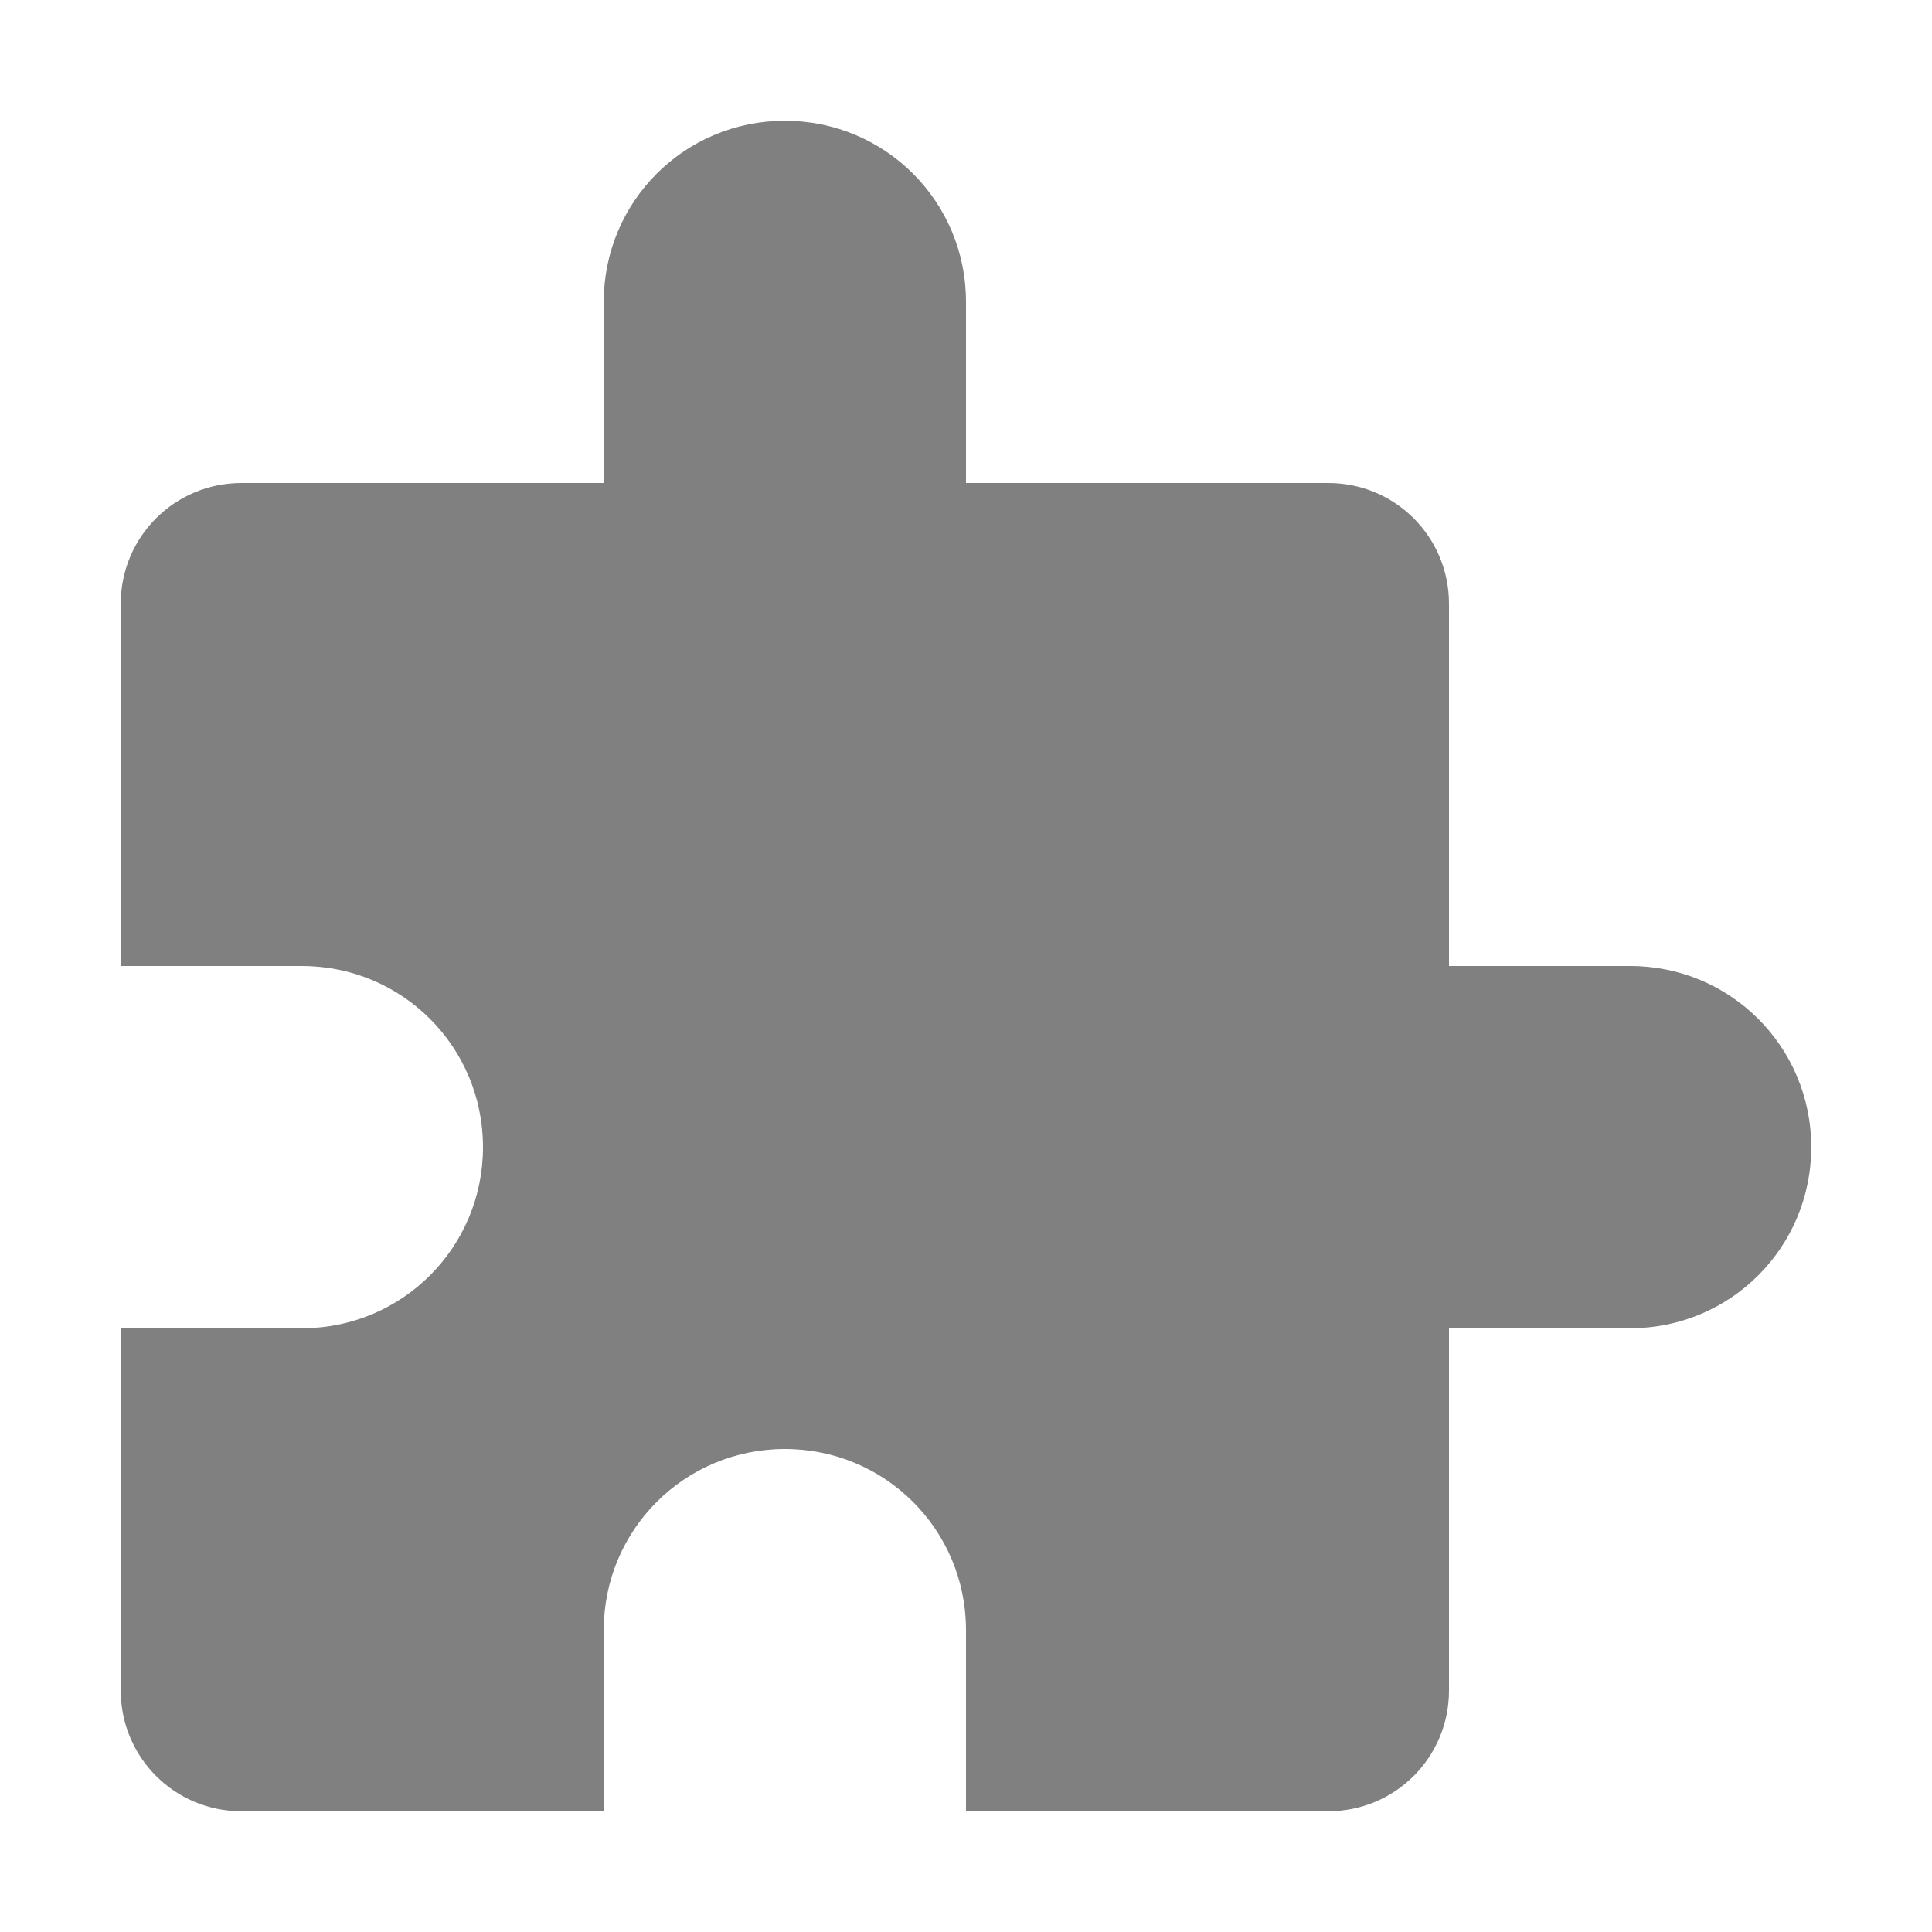
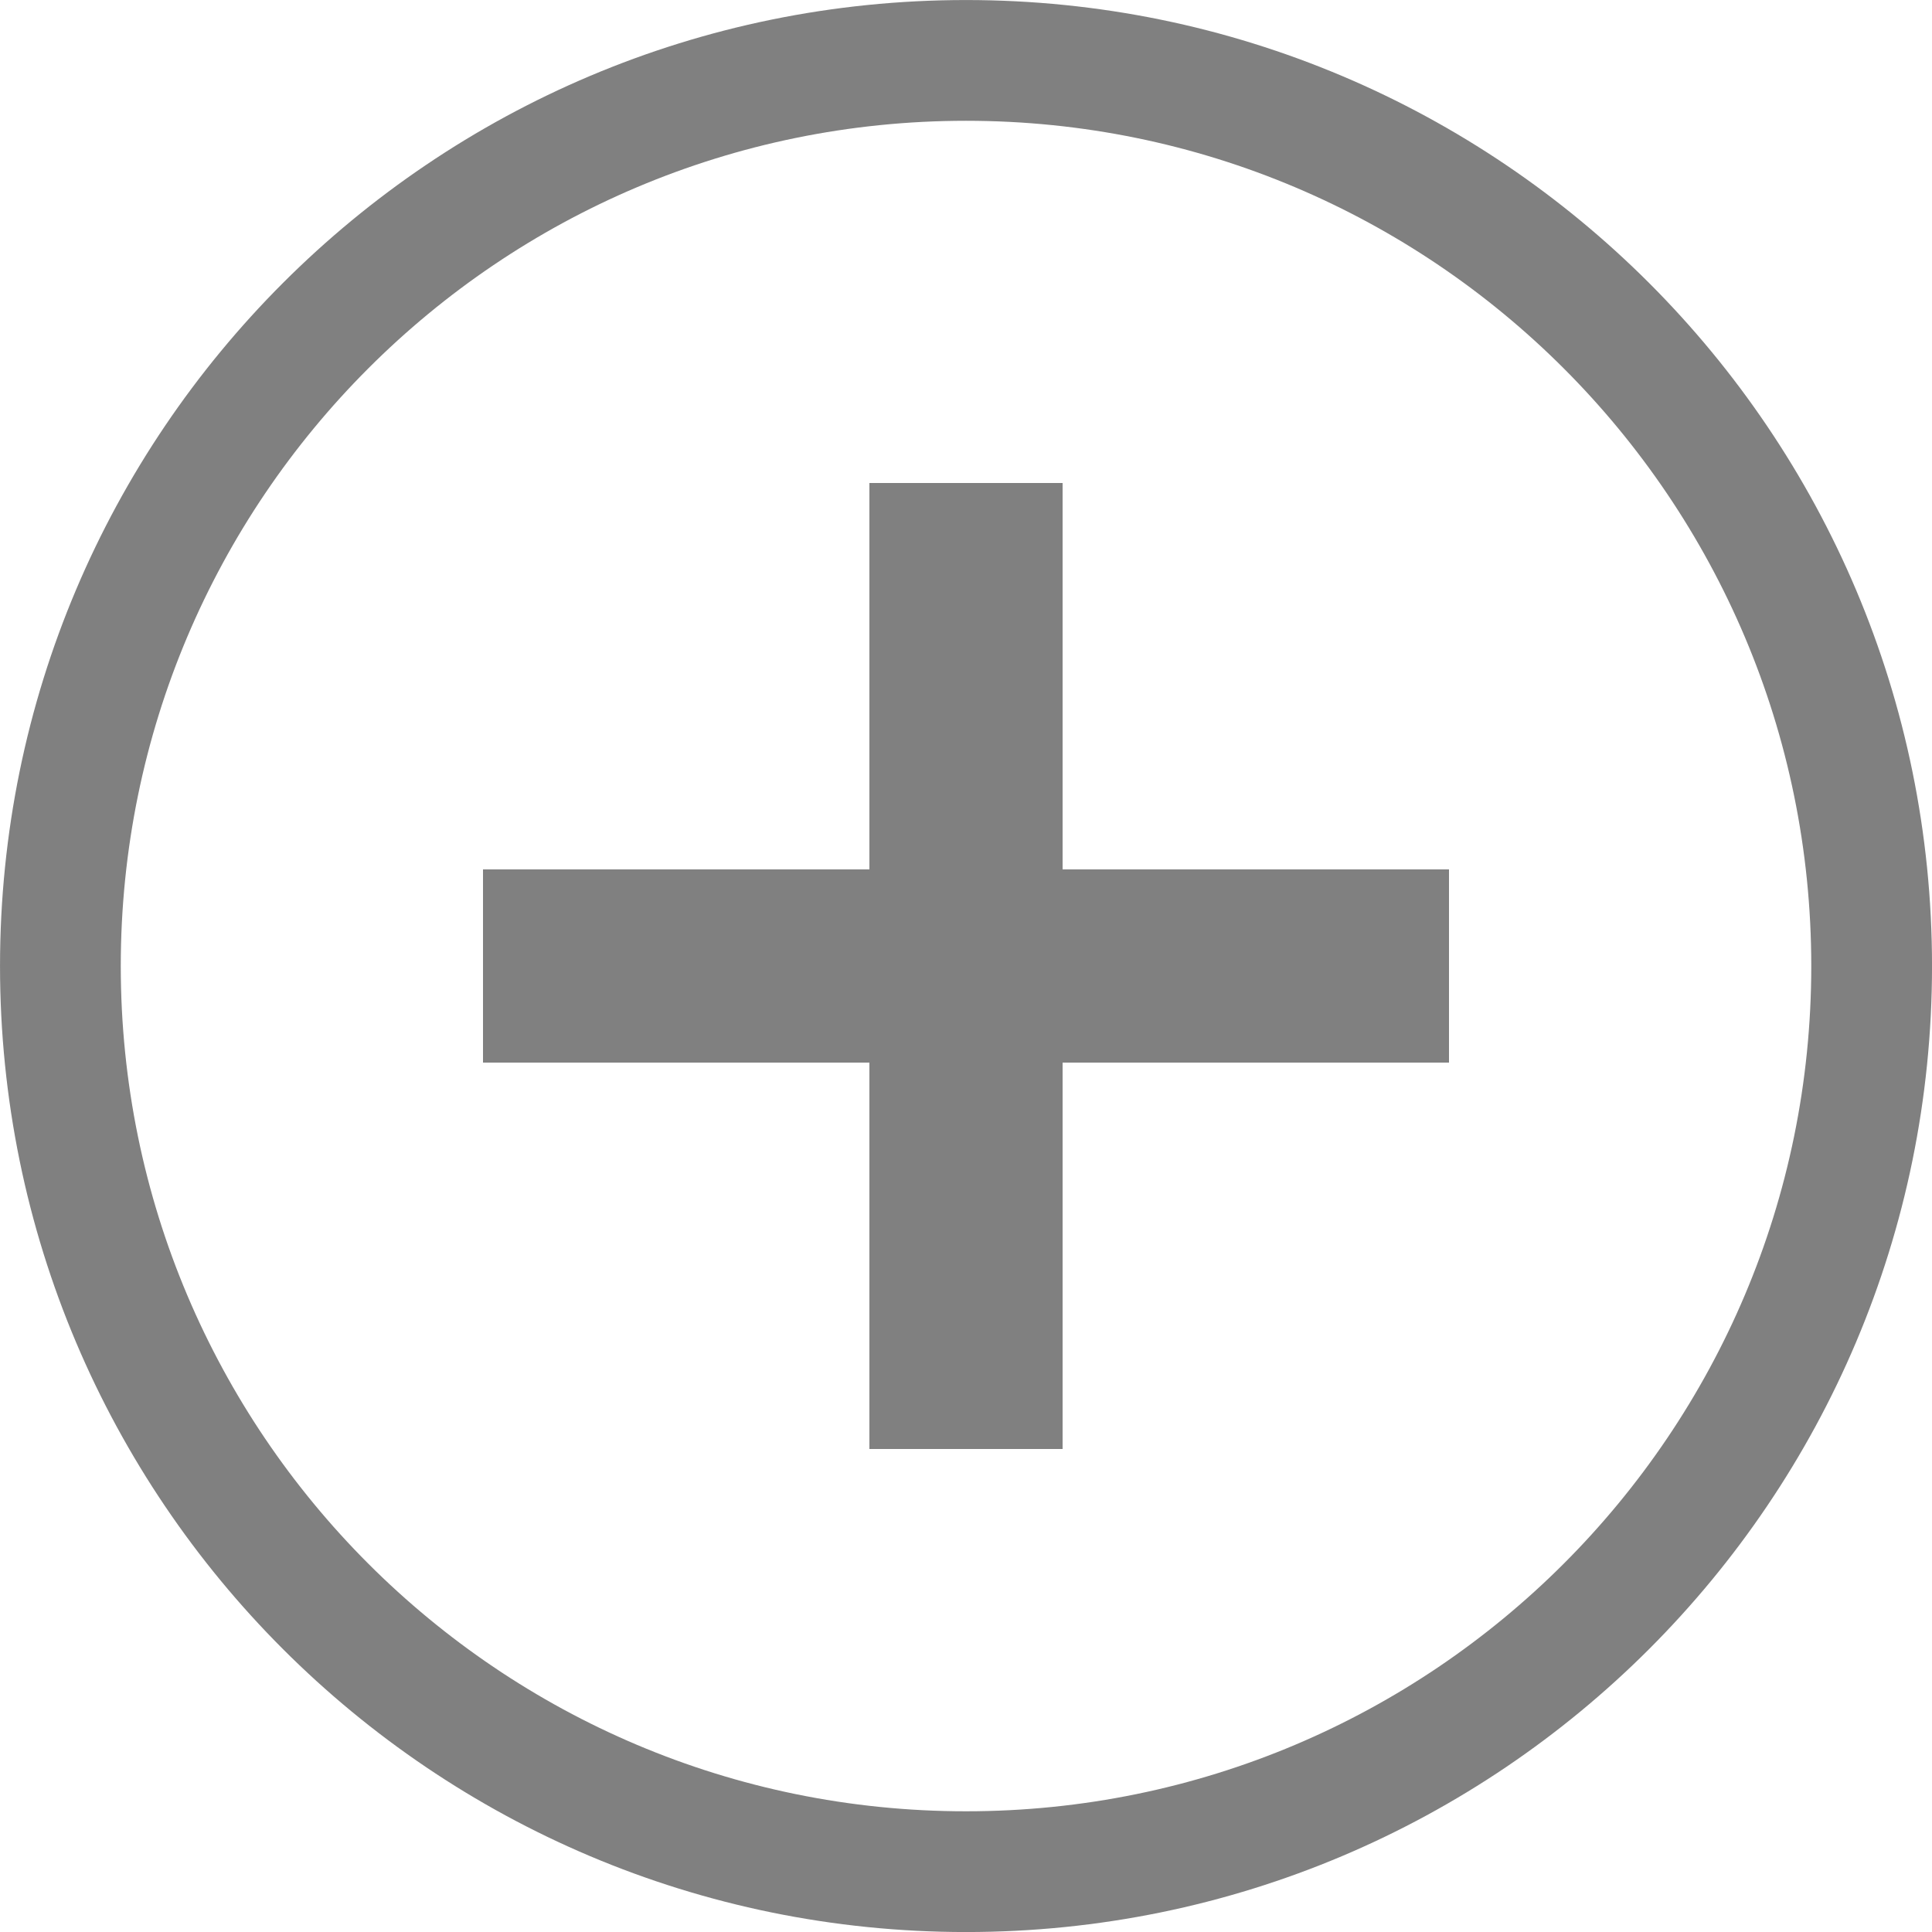
- <svg xmlns="http://www.w3.org/2000/svg" width="16" height="16" version="1.1">
-   <g id="layer14" transform="translate(-601 -321)">
-     <path d="m607.5 322c-0.831 0-1.5 0.669-1.5 1.5v1.5h-3c-0.554 0-1 0.446-1 1v3h1.5c0.831 0 1.5 0.669 1.5 1.5s-0.669 1.5-1.5 1.5h-1.5v3c0 0.554 0.446 1 1 1h3v-1.5c0-0.831 0.669-1.5 1.5-1.5s1.5 0.669 1.5 1.5v1.5h3c0.554 0 1-0.446 1-1v-3h1.5c0.831 0 1.5-0.669 1.5-1.5s-0.669-1.5-1.5-1.5h-1.5v-3c0-0.554-0.446-1-1-1h-3v-1.5c0-0.831-0.669-1.5-1.5-1.5z" style="fill:#808080" />
+ <svg xmlns="http://www.w3.org/2000/svg" width="16" height="16" version="1.1" id="svg6">
+   <defs id="defs10" />
+   <g style="display:inline" id="g3396" transform="translate(-639.0098,-177.2157)">
+     <path id="path3375" d="m 647.01,177.216 a 8,8 0 0 0 -8,8 8,8 0 0 0 8,8 8,8 0 0 0 8,-8 8,8 0 0 0 -8,-8 z m 0,1 a 7,7 0 0 1 7,7 7,7 0 0 1 -7,7 7,7 0 0 1 -7,-7 7,7 0 0 1 7,-7 z" style="display:inline;opacity:1;fill:#808080;fill-opacity:1;stroke:none;stroke-width:4;stroke-linecap:round;stroke-linejoin:round;stroke-miterlimit:4;stroke-dasharray:none;stroke-dashoffset:0;stroke-opacity:1" />
  </g>
+   <path style="color:#000000;font-style:normal;font-variant:normal;font-weight:normal;font-stretch:normal;font-size:medium;line-height:normal;font-family:sans-serif;text-indent:0;text-align:start;text-decoration:none;text-decoration-line:none;text-decoration-style:solid;text-decoration-color:#000000;letter-spacing:normal;word-spacing:normal;text-transform:none;writing-mode:lr-tb;direction:ltr;baseline-shift:baseline;text-anchor:start;white-space:normal;clip-rule:nonzero;display:inline;overflow:visible;visibility:visible;opacity:1;isolation:auto;mix-blend-mode:normal;color-interpolation:sRGB;color-interpolation-filters:linearRGB;solid-color:#000000;solid-opacity:1;fill:#808080;fill-opacity:1;fill-rule:nonzero;stroke:none;stroke-width:6.401;stroke-linecap:butt;stroke-linejoin:miter;stroke-miterlimit:4;stroke-dasharray:none;stroke-dashoffset:0;stroke-opacity:1;marker:none;color-rendering:auto;image-rendering:auto;shape-rendering:auto;text-rendering:auto;enable-background:accumulate" d="m 7.2,4 v 3.2 h -3.2 v 1.6 h 3.2 v 3.2 h 1.6 V 8.8 h 3.2 v -1.6 H 8.8 v -3.2 z" id="path1974-2" />
</svg>
